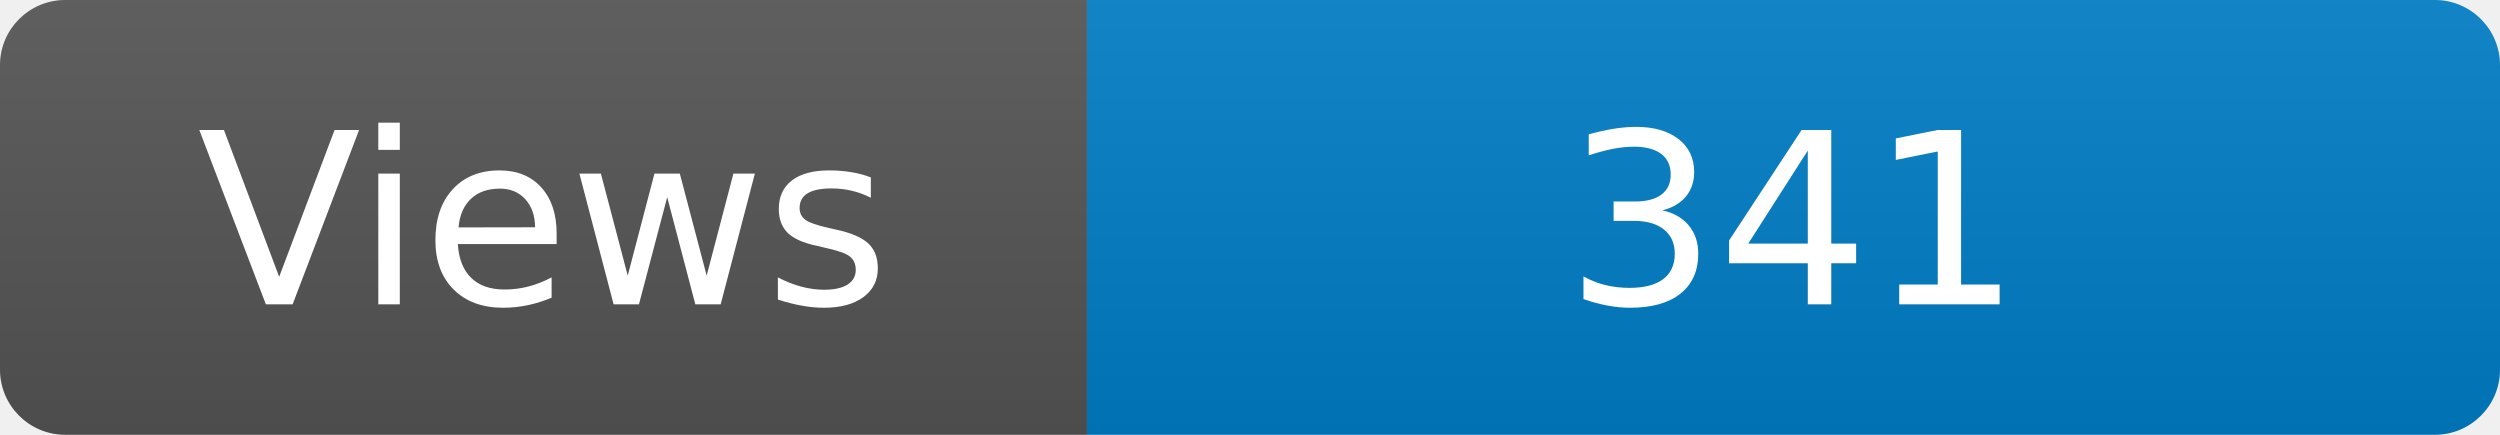
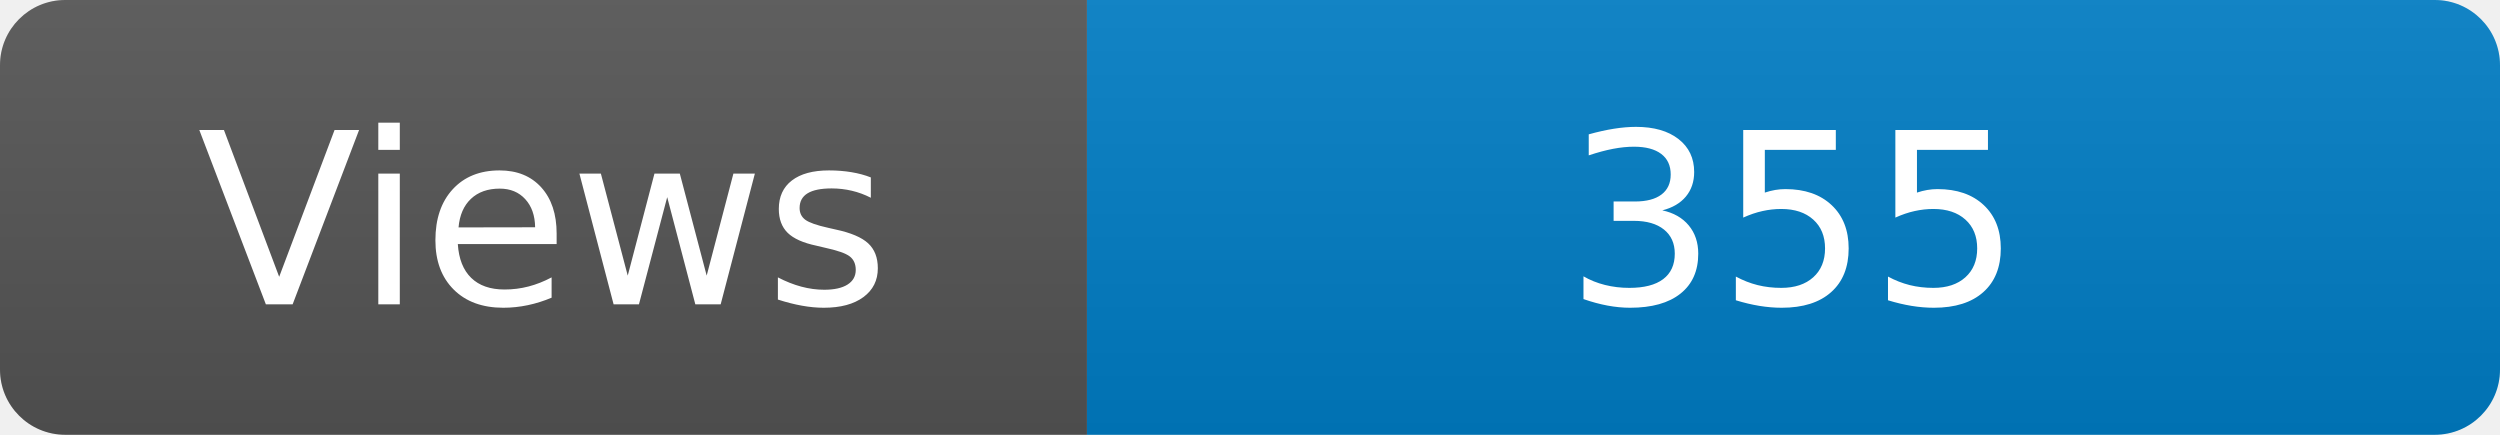
<svg xmlns="http://www.w3.org/2000/svg" width="115" height="20" role="img" aria-label="Maintained?: yes">
  <linearGradient id="s" x2="0" y2="100%">
    <stop offset="0" stop-color="#bbb" stop-opacity=".1" />
    <stop offset="1" stop-opacity=".1" />
  </linearGradient>
  <clipPath id="r">
    <rect width="115" height="20" rx="3" fill="#fff" />
  </clipPath>
  <g clip-path="url(#r)">
    <rect width="50" height="20" fill="#555" />
    <rect x="50" width="160" height="20" fill="#007ec6" />
    <rect width="115" height="20" fill="url(#s)" />
  </g>
  <g fill="#fff" text-anchor="middle" font-family="Verdana,Geneva,DejaVu Sans,sans-serif" font-size="110">
    <text x="250" y="140" transform="scale(.1)" fill="#fff">Views</text>
-     <text x="825" y="140" transform="scale(.1)" fill="#fff">341</text>
+     <text x="825" y="140" transform="scale(.1)" fill="#fff">355</text>
  </g>
</svg>
